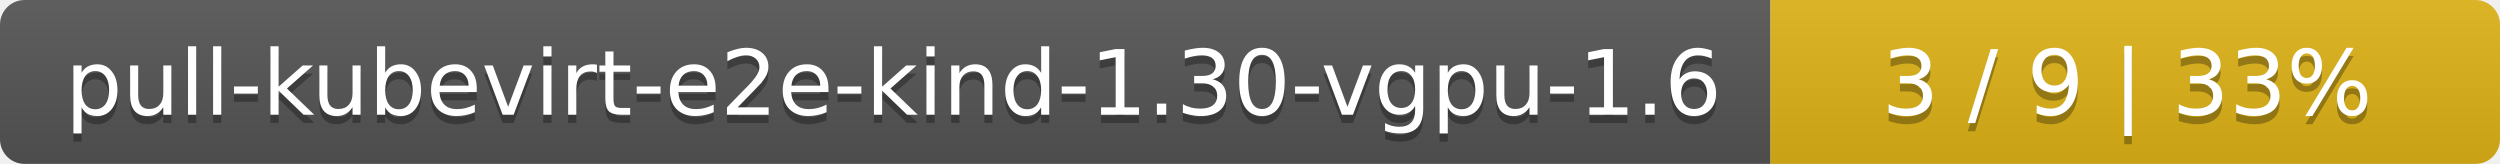
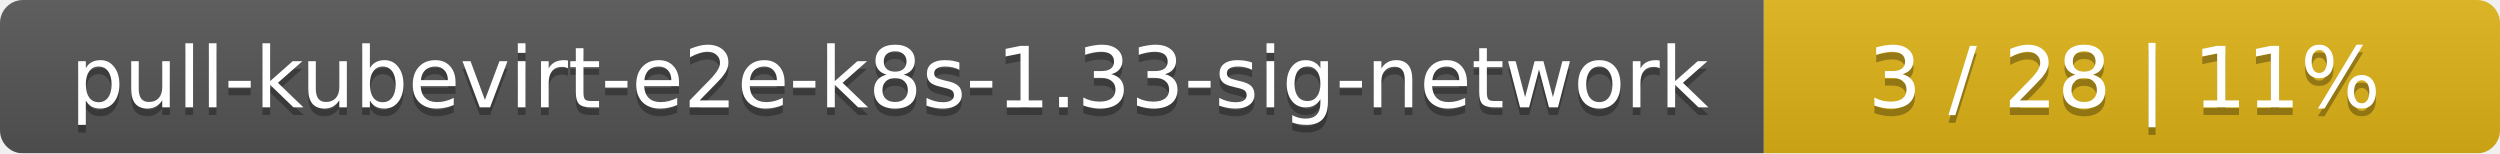
- <svg xmlns="http://www.w3.org/2000/svg" width="305" height="20">
+ <svg xmlns="http://www.w3.org/2000/svg" width="326" height="20">
  <linearGradient id="smooth" x2="0" y2="100%">
    <stop offset="0" stop-color="#bbb" stop-opacity=".1" />
    <stop offset="1" stop-opacity=".1" />
  </linearGradient>
  <mask id="round">
-     <rect width="305" height="20" rx="3" fill="#fff" />
+     <rect width="326" height="20" rx="3" fill="#fff" />
  </mask>
  <g mask="url(#round)">
-     <rect width="216" height="20" fill="#555" />
-     <rect x="216" width="89" height="20" fill="#dfb317" />
-     <rect width="305" height="20" fill="url(#smooth)" />
+     <rect width="230" height="20" fill="#555" />
+     <rect x="230" width="96" height="20" fill="#dfb317" />
+     <rect width="326" height="20" fill="url(#smooth)" />
  </g>
  <g fill="#fff" text-anchor="middle" font-family="DejaVu Sans,Verdana,Geneva,sans-serif" font-size="11">
-     <text x="109" y="15" fill="#010101" fill-opacity=".3">pull-kubevirt-e2e-kind-1.30-vgpu-1.6</text>
-     <text x="109" y="14">pull-kubevirt-e2e-kind-1.30-vgpu-1.6</text>
-     <text x="259.5" y="15" fill="#010101" fill-opacity=".3">3 / 9    |    33%</text>
-     <text x="259.5" y="14">3 / 9    |    33%</text>
+     <text x="116" y="15" fill="#010101" fill-opacity=".3">pull-kubevirt-e2e-k8s-1.33-sig-network</text>
+     <text x="116" y="14">pull-kubevirt-e2e-k8s-1.33-sig-network</text>
+     <text x="277" y="15" fill="#010101" fill-opacity=".3">3 / 28    |    11%</text>
+     <text x="277" y="14">3 / 28    |    11%</text>
  </g>
</svg>
